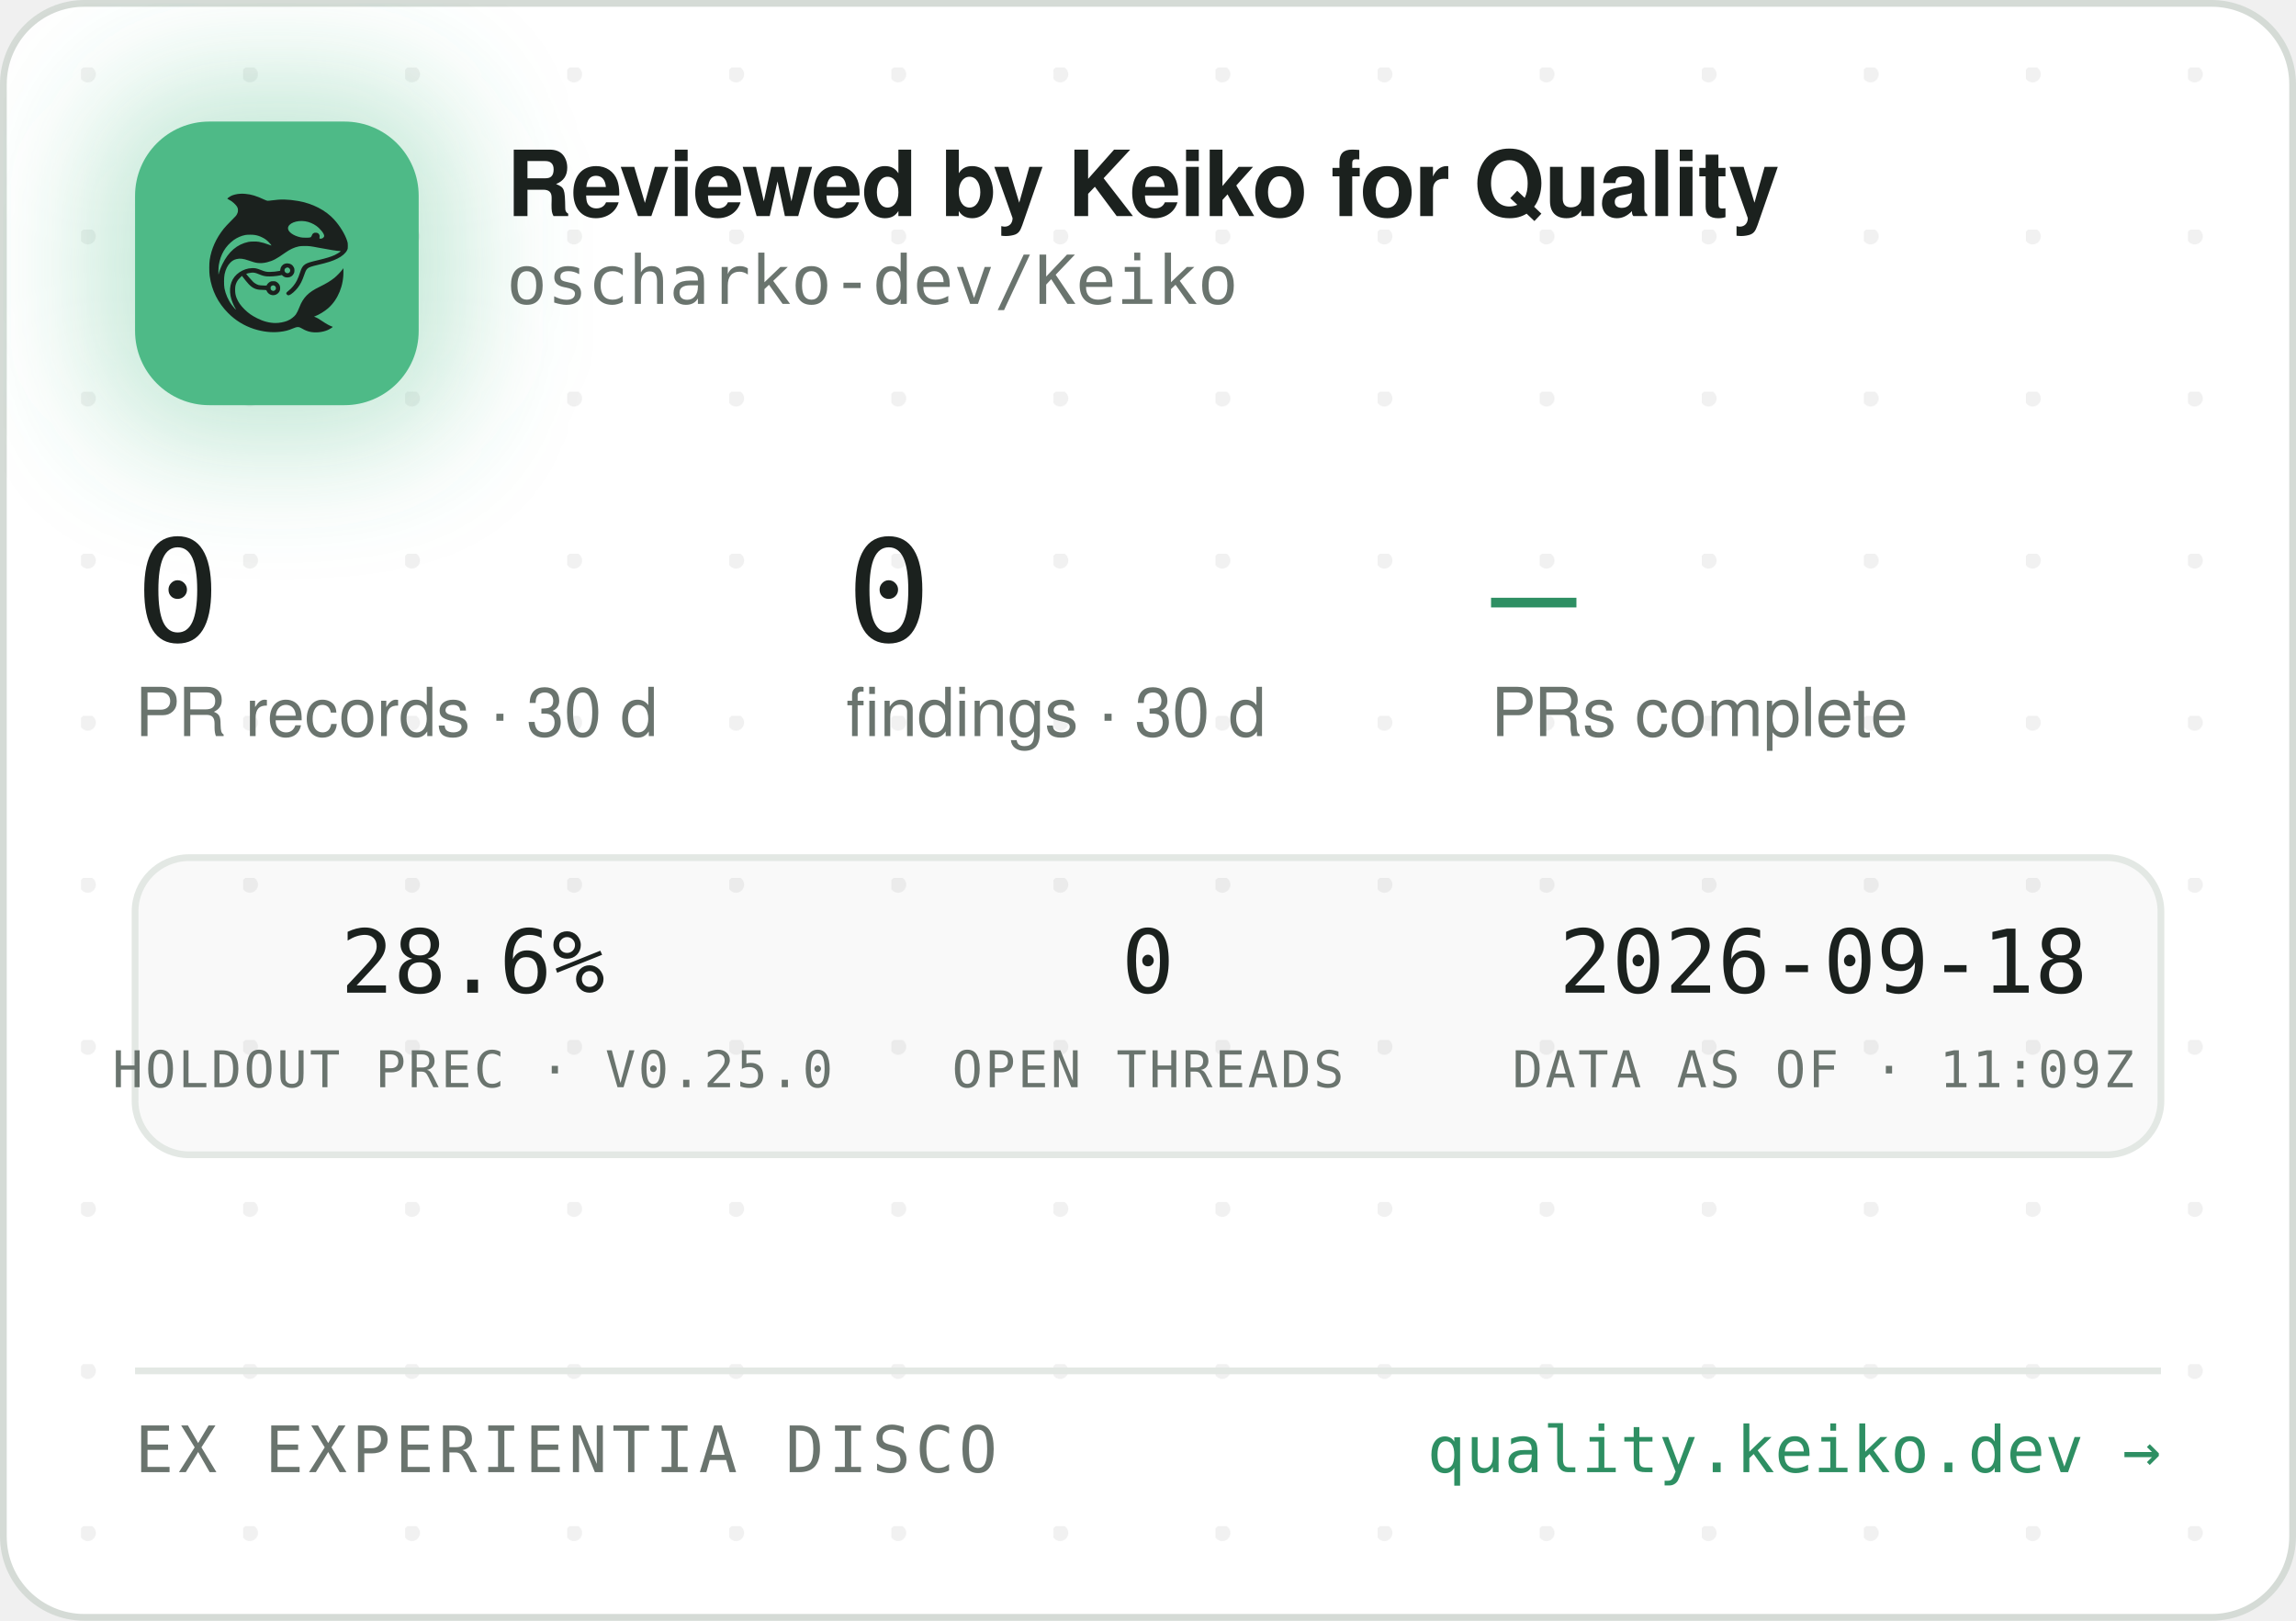
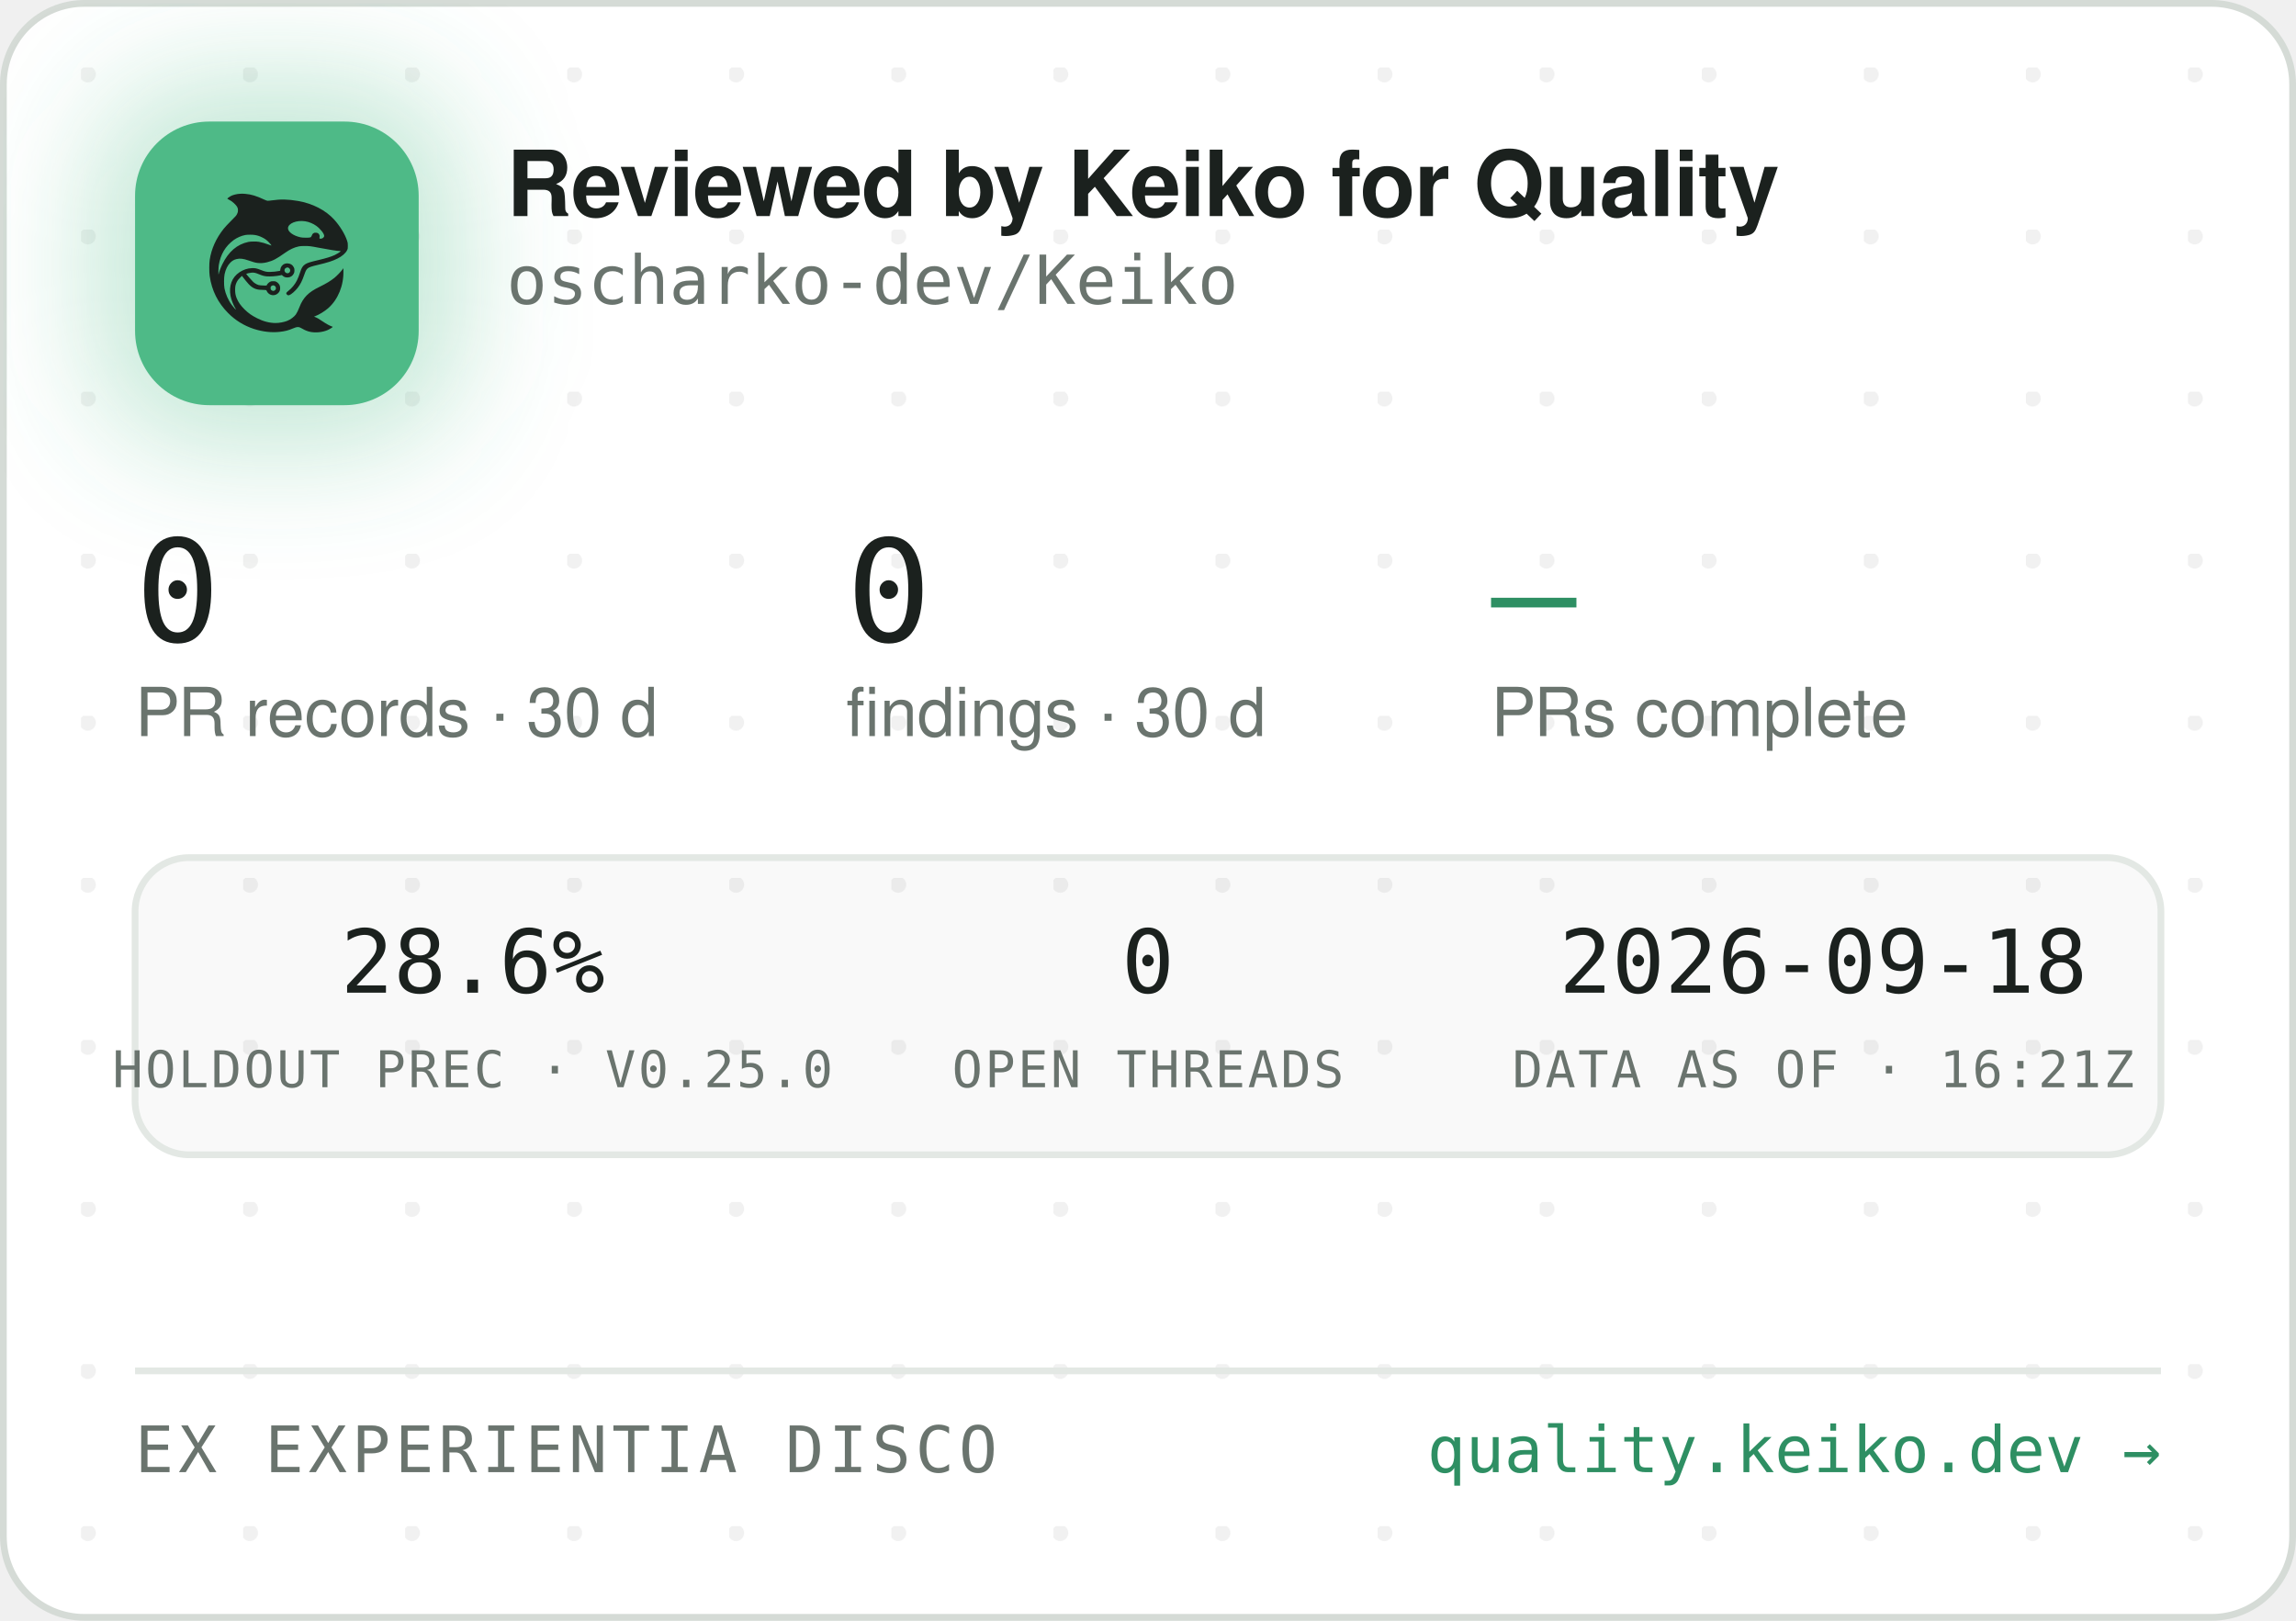
<svg xmlns="http://www.w3.org/2000/svg" width="340" height="240" viewBox="0 0 340 240" role="img" aria-label="Reviewed by Keiko for Quality — oscharko-dev/Keiko">
  <defs>
    <pattern id="dots" width="24" height="24" patternUnits="userSpaceOnUse" x="12" y="10">
      <circle cx="1" cy="1" r="1.2" fill="rgba(27,33,30,0.06)" />
    </pattern>
    <filter id="glow" x="-60%" y="-60%" width="220%" height="220%">
      <feGaussianBlur stdDeviation="9" />
    </filter>
    <clipPath id="card">
      <rect x="0.5" y="0.5" width="339" height="239" rx="12" />
    </clipPath>
  </defs>
  <rect x="0.5" y="0.5" width="339" height="239" rx="12" fill="#FFFFFF" stroke="#D5DBD6" />
  <rect x="0.5" y="0.5" width="339" height="239" rx="12" fill="url(#dots)" />
  <g clip-path="url(#card)">
    <rect x="14" y="12" width="54" height="54" rx="16" fill="rgba(78,186,135,0.35)" filter="url(#glow)" />
    <rect x="20" y="18" width="42" height="42" rx="11" fill="#4EBA87" />
    <g transform="translate(24,22) scale(0.03320312)">
      <g transform="translate(1024 0) scale(-1 1)">
        <g transform="translate(1024, 1024) scale(-0.1, -0.1)" fill="#1B211E" stroke="none">
          <path d="M3465 8223 c-144 -8 -314 -52 -408 -105 -69 -39 -146 -99 -146 -113 0 -5 30 -24 68 -42 146 -70 323 -229 377 -340 25 -49 29 -70 29 -138 -1 -72 -5 -88 -39 -160 -36 -75 -54 -95 -265 -305 -134 -132 -270 -279 -331 -355 -339 -425 -552 -896 -626 -1390 -25 -165 -25 -549 0 -720 92 -645 368 -1196 826 -1655 322 -324 710 -562 1145 -704 389 -126 793 -172 1155 -130 235 27 377 63 579 149 205 87 268 86 423 -7 102 -62 231 -115 335 -138 247 -56 562 -26 794 74 92 40 244 136 232 146 -4 3 -26 12 -48 19 -86 28 -246 116 -385 211 -162 112 -284 182 -357 207 l-48 17 40 15 c185 70 436 223 595 363 438 386 695 1014 678 1663 l-3 120 -50 -70 c-64 -90 -248 -280 -350 -362 -171 -136 -366 -255 -645 -391 -288 -140 -442 -243 -590 -391 -136 -137 -247 -316 -325 -526 -47 -127 -114 -262 -160 -326 -79 -107 -237 -224 -384 -283 -136 -55 -355 -96 -514 -96 -274 0 -548 71 -832 215 -242 123 -375 216 -553 389 -175 171 -287 332 -361 517 -44 114 -63 216 -63 359 0 152 17 233 74 350 35 70 59 102 136 179 l95 94 21 -29 c55 -75 219 -277 277 -338 171 -183 337 -256 582 -256 56 0 126 -3 155 -7 53 -6 54 -7 76 -57 30 -66 97 -128 172 -156 151 -57 318 11 395 160 33 62 34 193 3 261 -30 64 -88 125 -148 157 -44 23 -63 27 -141 27 -78 0 -97 -4 -140 -27 -58 -30 -131 -105 -141 -142 -6 -25 -8 -26 -93 -26 -47 0 -131 5 -186 10 -87 8 -111 15 -182 51 -45 22 -109 66 -143 96 -59 53 -326 361 -319 367 14 11 179 47 241 52 102 9 177 -7 318 -66 158 -66 243 -89 357 -99 157 -12 413 5 582 40 l93 19 44 -39 c59 -52 135 -75 228 -69 117 8 212 72 262 176 23 47 28 71 28 138 0 70 -4 89 -29 138 -55 110 -145 167 -270 174 -65 3 -91 0 -137 -18 -107 -40 -183 -140 -195 -257 l-6 -52 -51 -11 c-104 -23 -285 -41 -411 -42 -149 -1 -211 12 -402 88 -186 74 -256 88 -403 81 -193 -8 -377 -70 -546 -182 -342 -228 -485 -611 -399 -1064 30 -157 119 -388 209 -541 20 -35 35 -64 33 -66 -8 -8 -111 108 -190 214 -154 206 -278 489 -324 737 -28 154 -25 492 6 635 46 216 133 391 256 514 82 82 161 128 271 156 152 39 300 23 529 -57 217 -76 308 -101 410 -114 137 -17 284 -7 426 30 272 70 414 145 809 425 217 153 399 238 610 283 64 14 129 18 265 18 197 0 269 -9 615 -76 461 -89 843 -149 952 -149 41 0 41 0 23 -20 -28 -31 -169 -119 -254 -158 -167 -77 -388 -145 -716 -222 -399 -93 -508 -128 -608 -194 -102 -68 -160 -160 -217 -346 -35 -115 -102 -286 -149 -378 -85 -168 -227 -341 -377 -458 -105 -82 -115 -107 -69 -162 29 -34 65 -44 109 -29 86 29 261 181 371 322 126 162 201 309 295 581 61 176 90 232 145 283 62 57 163 93 470 165 439 104 640 169 863 278 206 100 368 240 434 375 32 67 33 71 33 198 -1 120 -3 138 -34 229 -98 294 -319 655 -573 936 -381 421 -968 723 -1618 834 -448 76 -767 83 -1169 25 -80 -12 -165 -19 -190 -17 -26 3 -90 26 -146 53 -343 162 -576 233 -842 255 -114 9 -141 10 -248 3z m2926 -1227 c164 -27 346 -102 485 -202 181 -129 354 -348 354 -448 0 -64 -75 -126 -154 -126 -60 0 -63 4 -52 70 8 50 7 65 -9 100 -29 64 -74 93 -151 98 -54 4 -70 1 -107 -21 -42 -25 -61 -52 -91 -129 -25 -64 -55 -73 -246 -73 -121 0 -187 5 -248 18 -318 70 -556 242 -556 402 0 218 388 374 775 311z m-2249 -611 c119 -21 208 -50 321 -106 114 -56 177 -100 266 -184 67 -63 157 -173 148 -181 -2 -3 -61 18 -130 45 -131 52 -298 100 -427 122 -113 20 -367 17 -470 -4 -502 -106 -885 -433 -1160 -992 -70 -142 -160 -379 -160 -424 0 -9 -5 -23 -11 -31 -13 -19 -5 316 10 410 80 482 295 846 661 1117 145 107 350 197 522 228 100 18 326 18 430 0z m1485 -1456 c95 -36 119 -159 42 -223 -78 -66 -209 -1 -209 104 0 60 33 100 99 121 36 10 36 10 68 -2z m-591 -822 c29 -26 37 -42 40 -77 6 -54 -9 -86 -55 -117 -41 -28 -70 -29 -119 -4 -44 22 -62 55 -62 112 0 51 13 75 53 99 50 31 101 26 143 -13z" />
        </g>
      </g>
    </g>
    <text x="75" y="32" font-family="-apple-system,'Segoe UI',Helvetica,Arial,sans-serif" font-size="13.5" font-weight="650" letter-spacing="-0.14" fill="#1B211E">Reviewed by Keiko for Quality</text>
    <text x="75" y="45" font-family="'JetBrains Mono',SFMono-Regular,Consolas,Menlo,monospace" font-size="10" fill="#6A746E">oscharko-dev/Keiko</text>
    <text x="20" y="95" font-family="'JetBrains Mono',SFMono-Regular,Consolas,Menlo,monospace" font-size="21" fill="#1B211E">0</text>
    <text x="20" y="109" font-family="-apple-system,'Segoe UI',Helvetica,Arial,sans-serif" font-size="10" fill="#6A746E">PR records · 30 d</text>
    <text x="125.3" y="95" font-family="'JetBrains Mono',SFMono-Regular,Consolas,Menlo,monospace" font-size="21" fill="#1B211E">0</text>
    <text x="125.3" y="109" font-family="-apple-system,'Segoe UI',Helvetica,Arial,sans-serif" font-size="10" fill="#6A746E">findings · 30 d</text>
    <text x="220.8" y="95" font-family="'JetBrains Mono',SFMono-Regular,Consolas,Menlo,monospace" font-size="21" fill="#2E8F63">—</text>
    <text x="220.8" y="109" font-family="-apple-system,'Segoe UI',Helvetica,Arial,sans-serif" font-size="10" fill="#6A746E">PRs complete</text>
    <rect x="20" y="127" width="300" height="44" rx="8" fill="rgba(27,33,30,0.025)" stroke="#E3E8E4" />
    <text x="70" y="147" text-anchor="middle" font-family="'JetBrains Mono',SFMono-Regular,Consolas,Menlo,monospace" font-size="13" fill="#1B211E">28.6%</text>
    <text x="70" y="161" text-anchor="middle" font-family="'JetBrains Mono',SFMono-Regular,Consolas,Menlo,monospace" font-size="7.5" letter-spacing="0.35" fill="#6A746E">HOLDOUT PREC · V0.25.0</text>
    <text x="170" y="147" text-anchor="middle" font-family="'JetBrains Mono',SFMono-Regular,Consolas,Menlo,monospace" font-size="13" fill="#1B211E">0</text>
    <text x="170" y="161" text-anchor="middle" font-family="'JetBrains Mono',SFMono-Regular,Consolas,Menlo,monospace" font-size="7.5" letter-spacing="0.35" fill="#6A746E">OPEN THREADS</text>
    <text x="270" y="147" text-anchor="middle" font-family="'JetBrains Mono',SFMono-Regular,Consolas,Menlo,monospace" font-size="13" fill="#1B211E">2026-09-18</text>
-     <text x="270" y="161" text-anchor="middle" font-family="'JetBrains Mono',SFMono-Regular,Consolas,Menlo,monospace" font-size="7.5" letter-spacing="0.35" fill="#6A746E">DATA AS OF · 11:09Z</text>
+     <text x="270" y="161" text-anchor="middle" font-family="'JetBrains Mono',SFMono-Regular,Consolas,Menlo,monospace" font-size="7.5" letter-spacing="0.35" fill="#6A746E">DATA AS OF · 16:21Z</text>
    <line x1="20" y1="203" x2="320" y2="203" stroke="#E3E8E4" />
    <text x="20" y="218" font-family="'JetBrains Mono',SFMono-Regular,Consolas,Menlo,monospace" font-size="9.5" letter-spacing="0.7" fill="#6A746E">EX EXPERIENTIA DISCO</text>
    <text x="320" y="218" text-anchor="end" font-family="'JetBrains Mono',SFMono-Regular,Consolas,Menlo,monospace" font-size="9.5" fill="#2E8F63">quality.keiko.dev →</text>
  </g>
</svg>
